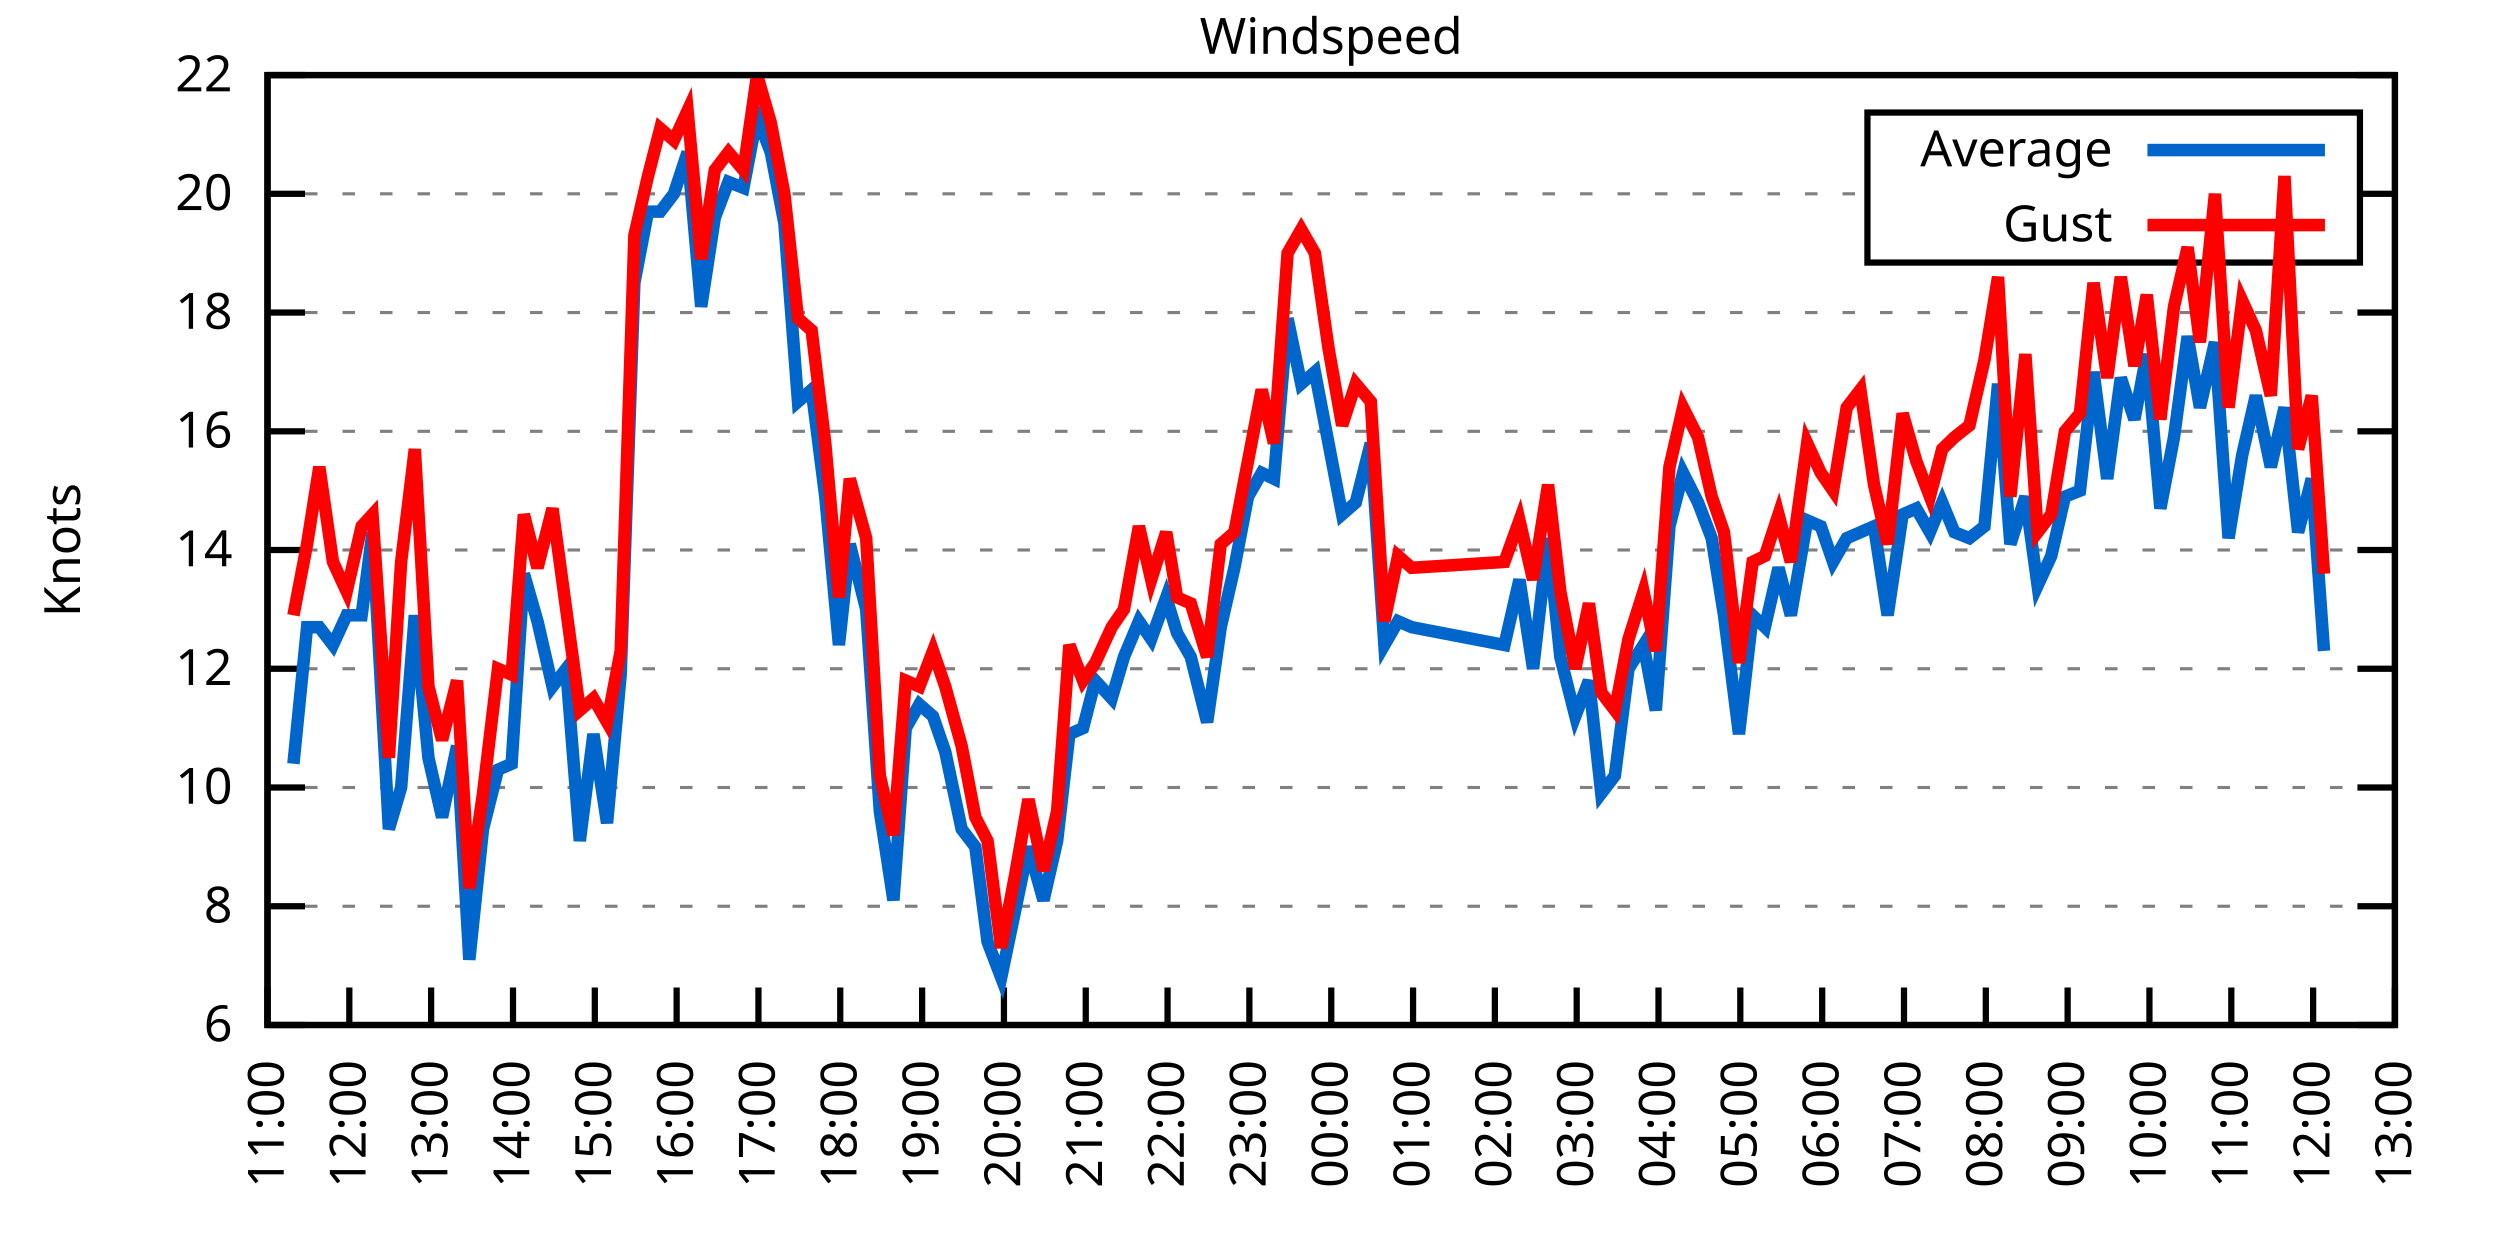
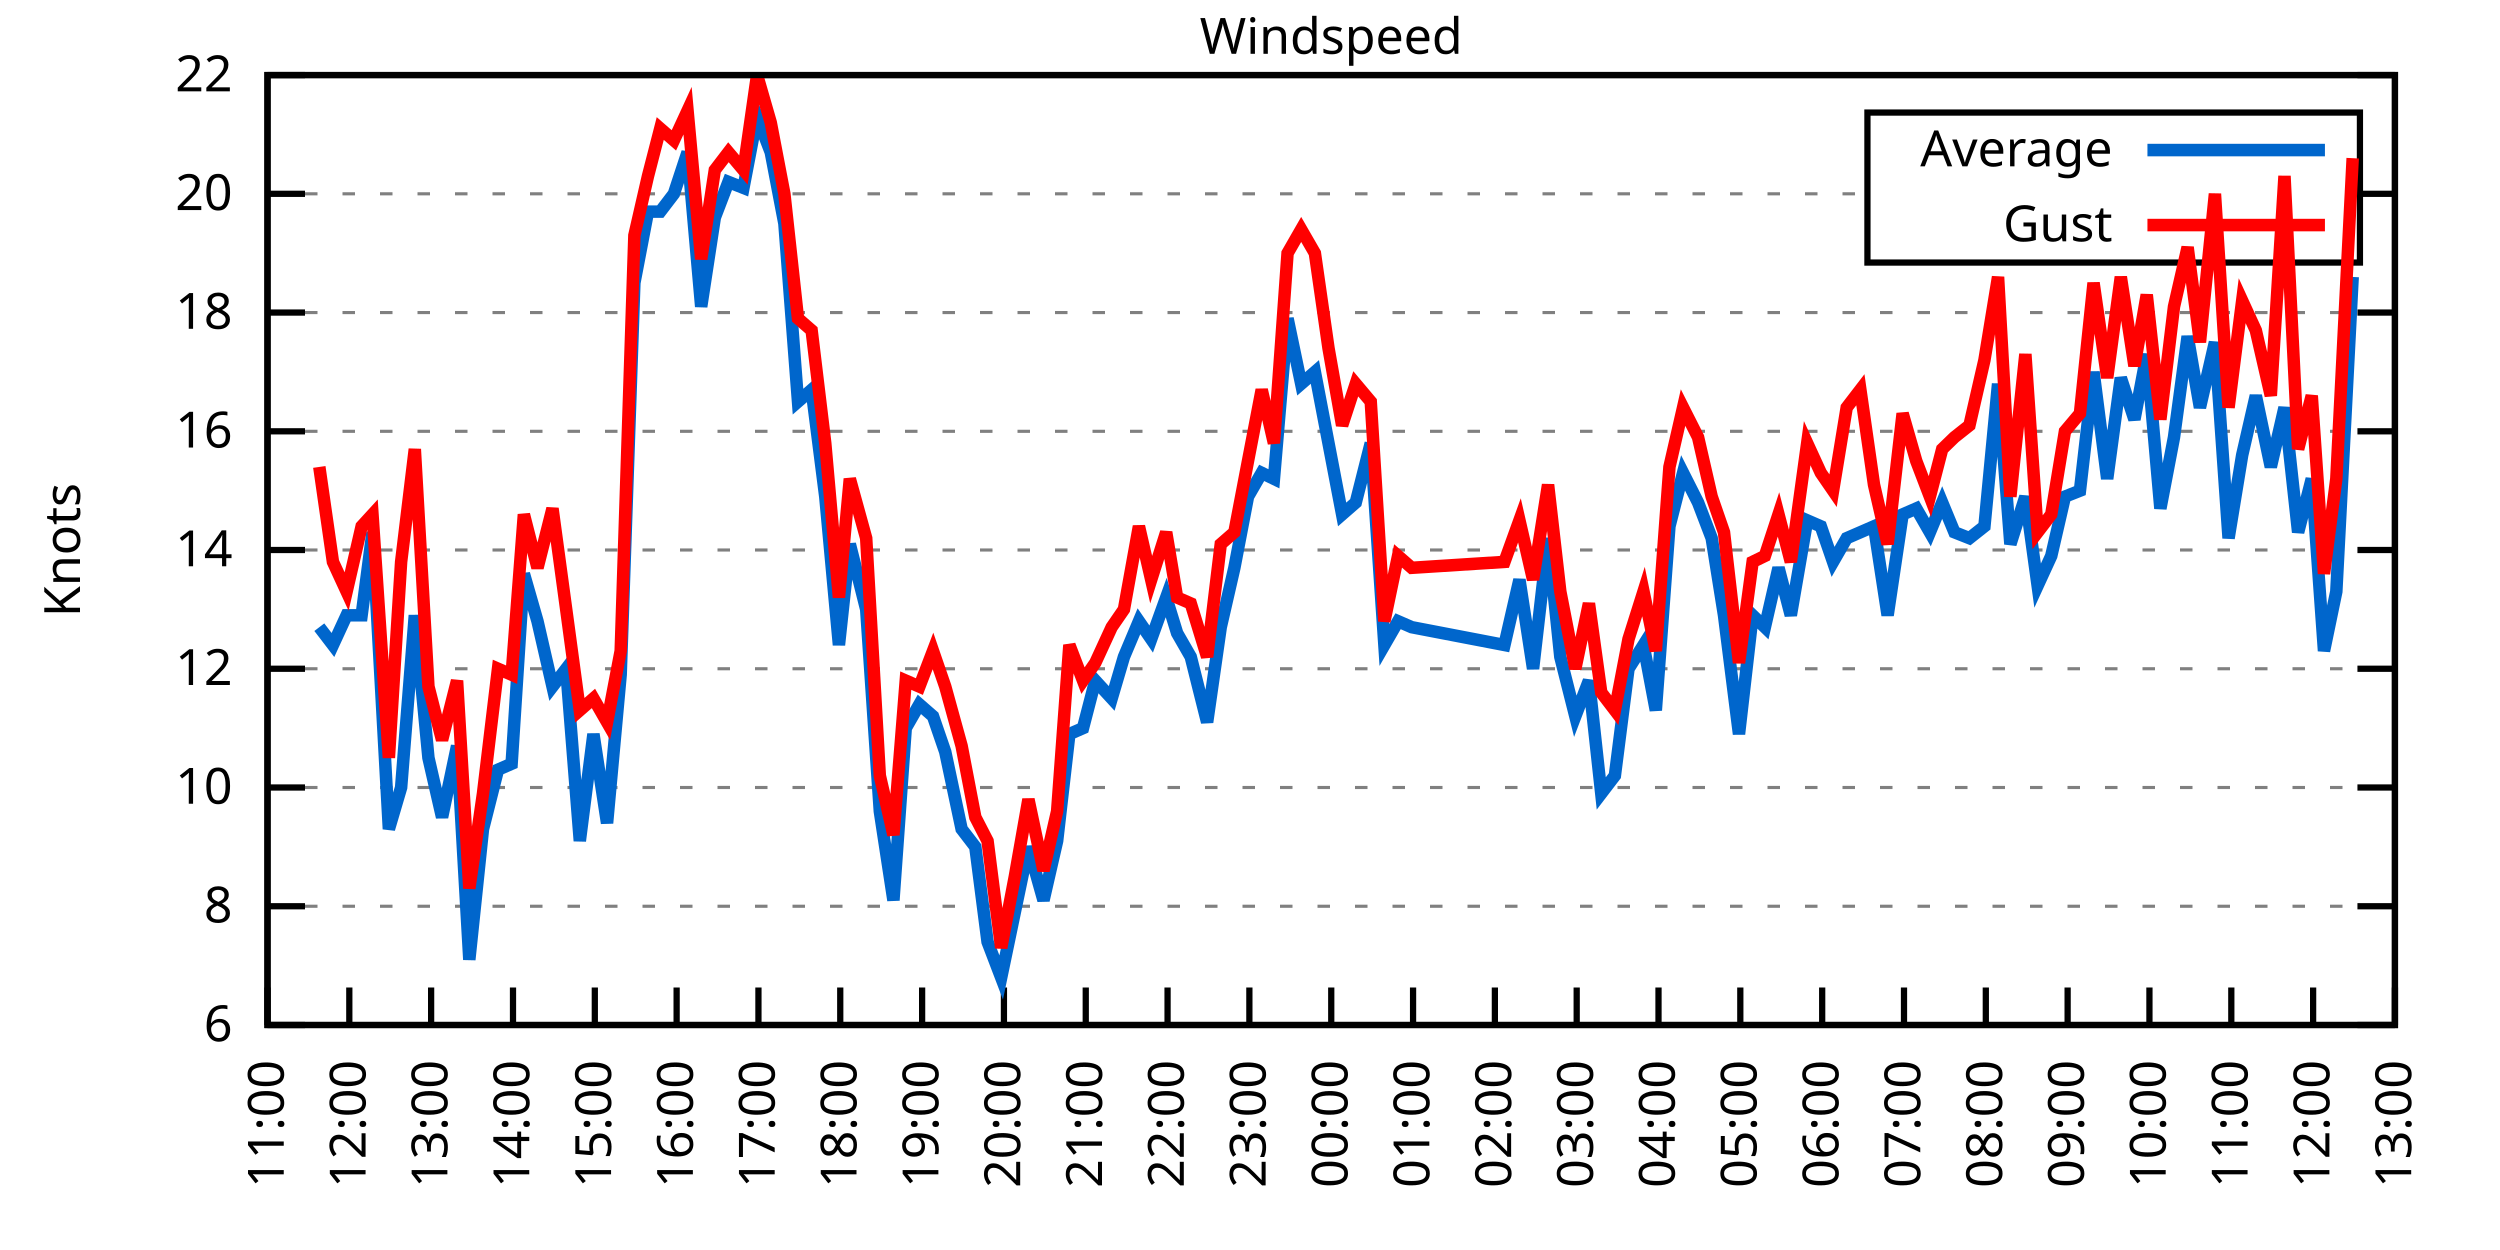
<svg xmlns="http://www.w3.org/2000/svg" xmlns:xlink="http://www.w3.org/1999/xlink" width="400" height="200" viewBox="0 0 400 200">
  <g id="gnuplot_canvas">
    <rect x="0" y="0" width="400" height="200" fill="none" />
    <defs>
      <circle id="gpDot" r="0.5" stroke-width="0.5" stroke="currentColor" />
      <path id="gpPt0" stroke-width="0.333" stroke="currentColor" d="M-1,0 h2 M0,-1 v2" />
      <path id="gpPt1" stroke-width="0.333" stroke="currentColor" d="M-1,-1 L1,1 M1,-1 L-1,1" />
      <path id="gpPt2" stroke-width="0.333" stroke="currentColor" d="M-1,0 L1,0 M0,-1 L0,1 M-1,-1 L1,1 M-1,1 L1,-1" />
      <rect id="gpPt3" stroke-width="0.333" stroke="currentColor" x="-1" y="-1" width="2" height="2" />
      <rect id="gpPt4" stroke-width="0.333" stroke="currentColor" fill="currentColor" x="-1" y="-1" width="2" height="2" />
      <circle id="gpPt5" stroke-width="0.333" stroke="currentColor" cx="0" cy="0" r="1" />
      <use xlink:href="#gpPt5" id="gpPt6" fill="currentColor" stroke="none" />
      <path id="gpPt7" stroke-width="0.333" stroke="currentColor" d="M0,-1.33 L-1.33,0.67 L1.33,0.67 z" />
      <use xlink:href="#gpPt7" id="gpPt8" fill="currentColor" stroke="none" />
      <use xlink:href="#gpPt7" id="gpPt9" stroke="currentColor" transform="rotate(180)" />
      <use xlink:href="#gpPt9" id="gpPt10" fill="currentColor" stroke="none" />
      <use xlink:href="#gpPt3" id="gpPt11" stroke="currentColor" transform="rotate(45)" />
      <use xlink:href="#gpPt11" id="gpPt12" fill="currentColor" stroke="none" />
      <path id="gpPt13" stroke-width="0.333" stroke="currentColor" d="M0,1.330 L1.265,0.411 L0.782,-1.067 L-0.782,-1.076 L-1.265,0.411 z" />
      <use xlink:href="#gpPt13" id="gpPt14" fill="currentColor" stroke="none" />
      <filter id="textbox" filterUnits="objectBoundingBox" x="0" y="0" height="1" width="1">
        <feFlood flood-color="white" flood-opacity="1" result="bgnd" />
        <feComposite in="SourceGraphic" in2="bgnd" operator="atop" />
      </filter>
      <filter id="greybox" filterUnits="objectBoundingBox" x="0" y="0" height="1" width="1">
        <feFlood flood-color="lightgrey" flood-opacity="1" result="grey" />
        <feComposite in="SourceGraphic" in2="grey" operator="atop" />
      </filter>
    </defs>
    <g fill="none" color="white" stroke="currentColor" stroke-width="1.00" stroke-linecap="butt" stroke-linejoin="miter">
</g>
    <g fill="none" color="black" stroke="currentColor" stroke-width="1.00" stroke-linecap="butt" stroke-linejoin="miter">
      <g stroke="none" shape-rendering="crispEdges">
        <polygon fill="rgb(255, 255, 255)" points="42.80,164.00 383.18,164.00 383.18,12.02 42.80,12.02 " />
      </g>
    </g>
    <g fill="none" color="black" stroke="currentColor" stroke-width="1.00" stroke-linecap="butt" stroke-linejoin="miter">
</g>
    <g fill="none" color="black" stroke="black" stroke-width="0.50" stroke-linecap="butt" stroke-linejoin="miter">
</g>
    <g fill="none" color="gray" stroke="currentColor" stroke-width="0.50" stroke-linecap="butt" stroke-linejoin="miter">
      <path stroke="gray" stroke-dasharray="2,4" class="gridline" d="M42.80,164.00 L383.19,164.00  " />
    </g>
    <g fill="none" color="gray" stroke="gray" stroke-width="1.00" stroke-linecap="butt" stroke-linejoin="miter">
</g>
    <g fill="none" color="black" stroke="currentColor" stroke-width="1.00" stroke-linecap="butt" stroke-linejoin="miter">
      <path stroke="black" d="M42.80,164.00 L48.80,164.00 M383.19,164.00 L377.19,164.00  " />
      <g transform="translate(37.20,166.60)" stroke="none" fill="black" font-family="Sans" font-size="8.00" text-anchor="end">
        <text>
          <tspan font-family="Sans"> 6</tspan>
        </text>
      </g>
    </g>
    <g fill="none" color="black" stroke="currentColor" stroke-width="1.00" stroke-linecap="butt" stroke-linejoin="miter">
</g>
    <g fill="none" color="black" stroke="black" stroke-width="0.50" stroke-linecap="butt" stroke-linejoin="miter">
</g>
    <g fill="none" color="gray" stroke="currentColor" stroke-width="0.50" stroke-linecap="butt" stroke-linejoin="miter">
      <path stroke="gray" stroke-dasharray="2,4" class="gridline" d="M42.80,145.00 L383.19,145.00  " />
    </g>
    <g fill="none" color="gray" stroke="gray" stroke-width="1.00" stroke-linecap="butt" stroke-linejoin="miter">
</g>
    <g fill="none" color="black" stroke="currentColor" stroke-width="1.00" stroke-linecap="butt" stroke-linejoin="miter">
      <path stroke="black" d="M42.80,145.00 L48.80,145.00 M383.19,145.00 L377.19,145.00  " />
      <g transform="translate(37.20,147.60)" stroke="none" fill="black" font-family="Sans" font-size="8.00" text-anchor="end">
        <text>
          <tspan font-family="Sans"> 8</tspan>
        </text>
      </g>
    </g>
    <g fill="none" color="black" stroke="currentColor" stroke-width="1.00" stroke-linecap="butt" stroke-linejoin="miter">
</g>
    <g fill="none" color="black" stroke="black" stroke-width="0.50" stroke-linecap="butt" stroke-linejoin="miter">
</g>
    <g fill="none" color="gray" stroke="currentColor" stroke-width="0.50" stroke-linecap="butt" stroke-linejoin="miter">
      <path stroke="gray" stroke-dasharray="2,4" class="gridline" d="M42.80,126.00 L383.19,126.00  " />
    </g>
    <g fill="none" color="gray" stroke="gray" stroke-width="1.00" stroke-linecap="butt" stroke-linejoin="miter">
</g>
    <g fill="none" color="black" stroke="currentColor" stroke-width="1.00" stroke-linecap="butt" stroke-linejoin="miter">
      <path stroke="black" d="M42.80,126.00 L48.80,126.00 M383.19,126.00 L377.19,126.00  " />
      <g transform="translate(37.20,128.60)" stroke="none" fill="black" font-family="Sans" font-size="8.00" text-anchor="end">
        <text>
          <tspan font-family="Sans"> 10</tspan>
        </text>
      </g>
    </g>
    <g fill="none" color="black" stroke="currentColor" stroke-width="1.00" stroke-linecap="butt" stroke-linejoin="miter">
</g>
    <g fill="none" color="black" stroke="black" stroke-width="0.50" stroke-linecap="butt" stroke-linejoin="miter">
</g>
    <g fill="none" color="gray" stroke="currentColor" stroke-width="0.50" stroke-linecap="butt" stroke-linejoin="miter">
      <path stroke="gray" stroke-dasharray="2,4" class="gridline" d="M42.80,107.00 L383.19,107.00  " />
    </g>
    <g fill="none" color="gray" stroke="gray" stroke-width="1.00" stroke-linecap="butt" stroke-linejoin="miter">
</g>
    <g fill="none" color="black" stroke="currentColor" stroke-width="1.00" stroke-linecap="butt" stroke-linejoin="miter">
      <path stroke="black" d="M42.80,107.00 L48.80,107.00 M383.19,107.00 L377.19,107.00  " />
      <g transform="translate(37.20,109.60)" stroke="none" fill="black" font-family="Sans" font-size="8.00" text-anchor="end">
        <text>
          <tspan font-family="Sans"> 12</tspan>
        </text>
      </g>
    </g>
    <g fill="none" color="black" stroke="currentColor" stroke-width="1.00" stroke-linecap="butt" stroke-linejoin="miter">
</g>
    <g fill="none" color="black" stroke="black" stroke-width="0.50" stroke-linecap="butt" stroke-linejoin="miter">
</g>
    <g fill="none" color="gray" stroke="currentColor" stroke-width="0.50" stroke-linecap="butt" stroke-linejoin="miter">
      <path stroke="gray" stroke-dasharray="2,4" class="gridline" d="M42.80,88.00 L383.19,88.00  " />
    </g>
    <g fill="none" color="gray" stroke="gray" stroke-width="1.00" stroke-linecap="butt" stroke-linejoin="miter">
</g>
    <g fill="none" color="black" stroke="currentColor" stroke-width="1.00" stroke-linecap="butt" stroke-linejoin="miter">
      <path stroke="black" d="M42.80,88.00 L48.80,88.00 M383.19,88.00 L377.19,88.00  " />
      <g transform="translate(37.20,90.60)" stroke="none" fill="black" font-family="Sans" font-size="8.00" text-anchor="end">
        <text>
          <tspan font-family="Sans"> 14</tspan>
        </text>
      </g>
    </g>
    <g fill="none" color="black" stroke="currentColor" stroke-width="1.00" stroke-linecap="butt" stroke-linejoin="miter">
</g>
    <g fill="none" color="black" stroke="black" stroke-width="0.50" stroke-linecap="butt" stroke-linejoin="miter">
</g>
    <g fill="none" color="gray" stroke="currentColor" stroke-width="0.50" stroke-linecap="butt" stroke-linejoin="miter">
      <path stroke="gray" stroke-dasharray="2,4" class="gridline" d="M42.80,69.01 L383.19,69.01  " />
    </g>
    <g fill="none" color="gray" stroke="gray" stroke-width="1.00" stroke-linecap="butt" stroke-linejoin="miter">
</g>
    <g fill="none" color="black" stroke="currentColor" stroke-width="1.00" stroke-linecap="butt" stroke-linejoin="miter">
      <path stroke="black" d="M42.80,69.01 L48.80,69.01 M383.19,69.01 L377.19,69.01  " />
      <g transform="translate(37.20,71.61)" stroke="none" fill="black" font-family="Sans" font-size="8.00" text-anchor="end">
        <text>
          <tspan font-family="Sans"> 16</tspan>
        </text>
      </g>
    </g>
    <g fill="none" color="black" stroke="currentColor" stroke-width="1.00" stroke-linecap="butt" stroke-linejoin="miter">
</g>
    <g fill="none" color="black" stroke="black" stroke-width="0.50" stroke-linecap="butt" stroke-linejoin="miter">
</g>
    <g fill="none" color="gray" stroke="currentColor" stroke-width="0.50" stroke-linecap="butt" stroke-linejoin="miter">
      <path stroke="gray" stroke-dasharray="2,4" class="gridline" d="M42.80,50.01 L383.19,50.01  " />
    </g>
    <g fill="none" color="gray" stroke="gray" stroke-width="1.00" stroke-linecap="butt" stroke-linejoin="miter">
</g>
    <g fill="none" color="black" stroke="currentColor" stroke-width="1.00" stroke-linecap="butt" stroke-linejoin="miter">
      <path stroke="black" d="M42.80,50.01 L48.80,50.01 M383.19,50.01 L377.19,50.01  " />
      <g transform="translate(37.20,52.61)" stroke="none" fill="black" font-family="Sans" font-size="8.00" text-anchor="end">
        <text>
          <tspan font-family="Sans"> 18</tspan>
        </text>
      </g>
    </g>
    <g fill="none" color="black" stroke="currentColor" stroke-width="1.00" stroke-linecap="butt" stroke-linejoin="miter">
</g>
    <g fill="none" color="black" stroke="black" stroke-width="0.50" stroke-linecap="butt" stroke-linejoin="miter">
</g>
    <g fill="none" color="gray" stroke="currentColor" stroke-width="0.50" stroke-linecap="butt" stroke-linejoin="miter">
      <path stroke="gray" stroke-dasharray="2,4" class="gridline" d="M42.80,31.01 L298.79,31.01 M377.59,31.01 L383.19,31.01  " />
    </g>
    <g fill="none" color="gray" stroke="gray" stroke-width="1.00" stroke-linecap="butt" stroke-linejoin="miter">
</g>
    <g fill="none" color="black" stroke="currentColor" stroke-width="1.00" stroke-linecap="butt" stroke-linejoin="miter">
      <path stroke="black" d="M42.80,31.01 L48.80,31.01 M383.19,31.01 L377.19,31.01  " />
      <g transform="translate(37.20,33.61)" stroke="none" fill="black" font-family="Sans" font-size="8.00" text-anchor="end">
        <text>
          <tspan font-family="Sans"> 20</tspan>
        </text>
      </g>
    </g>
    <g fill="none" color="black" stroke="currentColor" stroke-width="1.00" stroke-linecap="butt" stroke-linejoin="miter">
</g>
    <g fill="none" color="black" stroke="black" stroke-width="0.50" stroke-linecap="butt" stroke-linejoin="miter">
</g>
    <g fill="none" color="gray" stroke="currentColor" stroke-width="0.50" stroke-linecap="butt" stroke-linejoin="miter">
      <path stroke="gray" stroke-dasharray="2,4" class="gridline" d="M42.80,12.01 L383.19,12.01  " />
    </g>
    <g fill="none" color="gray" stroke="gray" stroke-width="1.00" stroke-linecap="butt" stroke-linejoin="miter">
</g>
    <g fill="none" color="black" stroke="currentColor" stroke-width="1.00" stroke-linecap="butt" stroke-linejoin="miter">
      <path stroke="black" d="M42.80,12.01 L48.80,12.01 M383.19,12.01 L377.19,12.01  " />
      <g transform="translate(37.20,14.61)" stroke="none" fill="black" font-family="Sans" font-size="8.00" text-anchor="end">
        <text>
          <tspan font-family="Sans"> 22</tspan>
        </text>
      </g>
    </g>
    <g fill="none" color="black" stroke="currentColor" stroke-width="1.00" stroke-linecap="butt" stroke-linejoin="miter">
      <path stroke="black" d="M42.80,164.00 L42.80,158.00  " />
      <g transform="translate(45.40,169.60) rotate(270.00)" stroke="none" fill="black" font-family="Sans" font-size="8.00" text-anchor="end">
        <text>
          <tspan font-family="Sans">11:00</tspan>
        </text>
      </g>
    </g>
    <g fill="none" color="black" stroke="currentColor" stroke-width="1.00" stroke-linecap="butt" stroke-linejoin="miter">
      <path stroke="black" d="M55.89,164.00 L55.89,158.00  " />
      <g transform="translate(58.49,169.60) rotate(270.00)" stroke="none" fill="black" font-family="Sans" font-size="8.00" text-anchor="end">
        <text>
          <tspan font-family="Sans">12:00</tspan>
        </text>
      </g>
    </g>
    <g fill="none" color="black" stroke="currentColor" stroke-width="1.00" stroke-linecap="butt" stroke-linejoin="miter">
      <path stroke="black" d="M68.98,164.00 L68.98,158.00  " />
      <g transform="translate(71.58,169.60) rotate(270.00)" stroke="none" fill="black" font-family="Sans" font-size="8.00" text-anchor="end">
        <text>
          <tspan font-family="Sans">13:00</tspan>
        </text>
      </g>
    </g>
    <g fill="none" color="black" stroke="currentColor" stroke-width="1.00" stroke-linecap="butt" stroke-linejoin="miter">
      <path stroke="black" d="M82.08,164.00 L82.08,158.00  " />
      <g transform="translate(84.68,169.60) rotate(270.00)" stroke="none" fill="black" font-family="Sans" font-size="8.00" text-anchor="end">
        <text>
          <tspan font-family="Sans">14:00</tspan>
        </text>
      </g>
    </g>
    <g fill="none" color="black" stroke="currentColor" stroke-width="1.00" stroke-linecap="butt" stroke-linejoin="miter">
      <path stroke="black" d="M95.17,164.00 L95.17,158.00  " />
      <g transform="translate(97.77,169.60) rotate(270.00)" stroke="none" fill="black" font-family="Sans" font-size="8.00" text-anchor="end">
        <text>
          <tspan font-family="Sans">15:00</tspan>
        </text>
      </g>
    </g>
    <g fill="none" color="black" stroke="currentColor" stroke-width="1.00" stroke-linecap="butt" stroke-linejoin="miter">
      <path stroke="black" d="M108.26,164.00 L108.26,158.00  " />
      <g transform="translate(110.86,169.60) rotate(270.00)" stroke="none" fill="black" font-family="Sans" font-size="8.00" text-anchor="end">
        <text>
          <tspan font-family="Sans">16:00</tspan>
        </text>
      </g>
    </g>
    <g fill="none" color="black" stroke="currentColor" stroke-width="1.00" stroke-linecap="butt" stroke-linejoin="miter">
      <path stroke="black" d="M121.35,164.00 L121.35,158.00  " />
      <g transform="translate(123.95,169.60) rotate(270.00)" stroke="none" fill="black" font-family="Sans" font-size="8.00" text-anchor="end">
        <text>
          <tspan font-family="Sans">17:00</tspan>
        </text>
      </g>
    </g>
    <g fill="none" color="black" stroke="currentColor" stroke-width="1.00" stroke-linecap="butt" stroke-linejoin="miter">
      <path stroke="black" d="M134.44,164.00 L134.44,158.00  " />
      <g transform="translate(137.04,169.60) rotate(270.00)" stroke="none" fill="black" font-family="Sans" font-size="8.00" text-anchor="end">
        <text>
          <tspan font-family="Sans">18:00</tspan>
        </text>
      </g>
    </g>
    <g fill="none" color="black" stroke="currentColor" stroke-width="1.00" stroke-linecap="butt" stroke-linejoin="miter">
      <path stroke="black" d="M147.54,164.00 L147.54,158.00  " />
      <g transform="translate(150.14,169.60) rotate(270.00)" stroke="none" fill="black" font-family="Sans" font-size="8.00" text-anchor="end">
        <text>
          <tspan font-family="Sans">19:00</tspan>
        </text>
      </g>
    </g>
    <g fill="none" color="black" stroke="currentColor" stroke-width="1.00" stroke-linecap="butt" stroke-linejoin="miter">
      <path stroke="black" d="M160.63,164.00 L160.63,158.00  " />
      <g transform="translate(163.23,169.60) rotate(270.00)" stroke="none" fill="black" font-family="Sans" font-size="8.00" text-anchor="end">
        <text>
          <tspan font-family="Sans">20:00</tspan>
        </text>
      </g>
    </g>
    <g fill="none" color="black" stroke="currentColor" stroke-width="1.00" stroke-linecap="butt" stroke-linejoin="miter">
      <path stroke="black" d="M173.72,164.00 L173.72,158.00  " />
      <g transform="translate(176.32,169.60) rotate(270.00)" stroke="none" fill="black" font-family="Sans" font-size="8.00" text-anchor="end">
        <text>
          <tspan font-family="Sans">21:00</tspan>
        </text>
      </g>
    </g>
    <g fill="none" color="black" stroke="currentColor" stroke-width="1.00" stroke-linecap="butt" stroke-linejoin="miter">
      <path stroke="black" d="M186.81,164.00 L186.81,158.00  " />
      <g transform="translate(189.41,169.60) rotate(270.00)" stroke="none" fill="black" font-family="Sans" font-size="8.00" text-anchor="end">
        <text>
          <tspan font-family="Sans">22:00</tspan>
        </text>
      </g>
    </g>
    <g fill="none" color="black" stroke="currentColor" stroke-width="1.00" stroke-linecap="butt" stroke-linejoin="miter">
      <path stroke="black" d="M199.90,164.00 L199.90,158.00  " />
      <g transform="translate(202.50,169.60) rotate(270.00)" stroke="none" fill="black" font-family="Sans" font-size="8.00" text-anchor="end">
        <text>
          <tspan font-family="Sans">23:00</tspan>
        </text>
      </g>
    </g>
    <g fill="none" color="black" stroke="currentColor" stroke-width="1.00" stroke-linecap="butt" stroke-linejoin="miter">
      <path stroke="black" d="M213.00,164.00 L213.00,158.00  " />
      <g transform="translate(215.60,169.60) rotate(270.00)" stroke="none" fill="black" font-family="Sans" font-size="8.00" text-anchor="end">
        <text>
          <tspan font-family="Sans">00:00</tspan>
        </text>
      </g>
    </g>
    <g fill="none" color="black" stroke="currentColor" stroke-width="1.00" stroke-linecap="butt" stroke-linejoin="miter">
      <path stroke="black" d="M226.09,164.00 L226.09,158.00  " />
      <g transform="translate(228.69,169.60) rotate(270.00)" stroke="none" fill="black" font-family="Sans" font-size="8.00" text-anchor="end">
        <text>
          <tspan font-family="Sans">01:00</tspan>
        </text>
      </g>
    </g>
    <g fill="none" color="black" stroke="currentColor" stroke-width="1.00" stroke-linecap="butt" stroke-linejoin="miter">
      <path stroke="black" d="M239.18,164.00 L239.18,158.00  " />
      <g transform="translate(241.78,169.60) rotate(270.00)" stroke="none" fill="black" font-family="Sans" font-size="8.00" text-anchor="end">
        <text>
          <tspan font-family="Sans">02:00</tspan>
        </text>
      </g>
    </g>
    <g fill="none" color="black" stroke="currentColor" stroke-width="1.00" stroke-linecap="butt" stroke-linejoin="miter">
      <path stroke="black" d="M252.27,164.00 L252.27,158.00  " />
      <g transform="translate(254.87,169.60) rotate(270.00)" stroke="none" fill="black" font-family="Sans" font-size="8.00" text-anchor="end">
        <text>
          <tspan font-family="Sans">03:00</tspan>
        </text>
      </g>
    </g>
    <g fill="none" color="black" stroke="currentColor" stroke-width="1.00" stroke-linecap="butt" stroke-linejoin="miter">
      <path stroke="black" d="M265.36,164.00 L265.36,158.00  " />
      <g transform="translate(267.96,169.60) rotate(270.00)" stroke="none" fill="black" font-family="Sans" font-size="8.00" text-anchor="end">
        <text>
          <tspan font-family="Sans">04:00</tspan>
        </text>
      </g>
    </g>
    <g fill="none" color="black" stroke="currentColor" stroke-width="1.00" stroke-linecap="butt" stroke-linejoin="miter">
      <path stroke="black" d="M278.45,164.00 L278.45,158.00  " />
      <g transform="translate(281.05,169.60) rotate(270.00)" stroke="none" fill="black" font-family="Sans" font-size="8.00" text-anchor="end">
        <text>
          <tspan font-family="Sans">05:00</tspan>
        </text>
      </g>
    </g>
    <g fill="none" color="black" stroke="currentColor" stroke-width="1.00" stroke-linecap="butt" stroke-linejoin="miter">
      <path stroke="black" d="M291.55,164.00 L291.55,158.00  " />
      <g transform="translate(294.15,169.60) rotate(270.00)" stroke="none" fill="black" font-family="Sans" font-size="8.00" text-anchor="end">
        <text>
          <tspan font-family="Sans">06:00</tspan>
        </text>
      </g>
    </g>
    <g fill="none" color="black" stroke="currentColor" stroke-width="1.00" stroke-linecap="butt" stroke-linejoin="miter">
      <path stroke="black" d="M304.64,164.00 L304.64,158.00  " />
      <g transform="translate(307.24,169.60) rotate(270.00)" stroke="none" fill="black" font-family="Sans" font-size="8.00" text-anchor="end">
        <text>
          <tspan font-family="Sans">07:00</tspan>
        </text>
      </g>
    </g>
    <g fill="none" color="black" stroke="currentColor" stroke-width="1.00" stroke-linecap="butt" stroke-linejoin="miter">
      <path stroke="black" d="M317.73,164.00 L317.73,158.00  " />
      <g transform="translate(320.33,169.60) rotate(270.00)" stroke="none" fill="black" font-family="Sans" font-size="8.00" text-anchor="end">
        <text>
          <tspan font-family="Sans">08:00</tspan>
        </text>
      </g>
    </g>
    <g fill="none" color="black" stroke="currentColor" stroke-width="1.00" stroke-linecap="butt" stroke-linejoin="miter">
      <path stroke="black" d="M330.82,164.00 L330.82,158.00  " />
      <g transform="translate(333.42,169.60) rotate(270.00)" stroke="none" fill="black" font-family="Sans" font-size="8.00" text-anchor="end">
        <text>
          <tspan font-family="Sans">09:00</tspan>
        </text>
      </g>
    </g>
    <g fill="none" color="black" stroke="currentColor" stroke-width="1.00" stroke-linecap="butt" stroke-linejoin="miter">
      <path stroke="black" d="M343.91,164.00 L343.91,158.00  " />
      <g transform="translate(346.51,169.60) rotate(270.00)" stroke="none" fill="black" font-family="Sans" font-size="8.00" text-anchor="end">
        <text>
          <tspan font-family="Sans">10:00</tspan>
        </text>
      </g>
    </g>
    <g fill="none" color="black" stroke="currentColor" stroke-width="1.00" stroke-linecap="butt" stroke-linejoin="miter">
      <path stroke="black" d="M357.01,164.00 L357.01,158.00  " />
      <g transform="translate(359.61,169.60) rotate(270.00)" stroke="none" fill="black" font-family="Sans" font-size="8.00" text-anchor="end">
        <text>
          <tspan font-family="Sans">11:00</tspan>
        </text>
      </g>
    </g>
    <g fill="none" color="black" stroke="currentColor" stroke-width="1.00" stroke-linecap="butt" stroke-linejoin="miter">
      <path stroke="black" d="M370.10,164.00 L370.10,158.00  " />
      <g transform="translate(372.70,169.60) rotate(270.00)" stroke="none" fill="black" font-family="Sans" font-size="8.00" text-anchor="end">
        <text>
          <tspan font-family="Sans">12:00</tspan>
        </text>
      </g>
    </g>
    <g fill="none" color="black" stroke="currentColor" stroke-width="1.00" stroke-linecap="butt" stroke-linejoin="miter">
      <path stroke="black" d="M383.19,164.00 L383.19,158.00  " />
      <g transform="translate(385.79,169.60) rotate(270.00)" stroke="none" fill="black" font-family="Sans" font-size="8.00" text-anchor="end">
        <text>
          <tspan font-family="Sans">13:00</tspan>
        </text>
      </g>
    </g>
    <g fill="none" color="black" stroke="currentColor" stroke-width="1.00" stroke-linecap="butt" stroke-linejoin="miter">
</g>
    <g fill="none" color="black" stroke="currentColor" stroke-width="1.00" stroke-linecap="butt" stroke-linejoin="miter">
      <path stroke="black" d="M42.80,12.01 L42.80,164.00 L383.19,164.00 L383.19,12.01 L42.80,12.01 Z  " />
    </g>
    <g fill="none" color="black" stroke="currentColor" stroke-width="1.00" stroke-linecap="butt" stroke-linejoin="miter">
</g>
    <g fill="none" color="black" stroke="currentColor" stroke-width="1.00" stroke-linecap="butt" stroke-linejoin="miter">
      <path stroke="black" d="M298.79,42.01 L298.79,18.01 L377.59,18.01 L377.59,42.01 L298.79,42.01 Z  " />
    </g>
    <g id="Windspeed_plot_1">
      <g fill="none" color="white" stroke="black" stroke-width="2.00" stroke-linecap="butt" stroke-linejoin="miter">
</g>
      <g fill="none" color="black" stroke="currentColor" stroke-width="2.00" stroke-linecap="butt" stroke-linejoin="miter">
        <g transform="translate(337.99,26.61)" stroke="none" fill="black" font-family="Sans" font-size="8.00" text-anchor="end">
          <text>
            <tspan font-family="Sans">Average</tspan>
          </text>
        </g>
      </g>
      <g fill="none" color="black" stroke="currentColor" stroke-width="2.00" stroke-linecap="butt" stroke-linejoin="miter">
-         <path stroke="rgb(  0, 102, 204)" d="M343.59,24.01 L371.99,24.01 M46.95,122.20 L49.13,100.35 L51.09,100.35 L53.27,103.20 L55.46,98.45 L57.86,98.45   L59.60,85.16 L62.22,132.65 L64.18,126.00 L66.37,98.45 L68.55,121.25 L70.73,130.75 L73.13,119.35 L75.09,153.55   L77.28,132.65 L79.68,123.15 L81.86,122.20 L83.82,91.80 L86.00,99.40 L88.40,109.85 L90.59,107.00 L92.77,134.55   L94.95,117.45 L97.13,131.70 L99.31,107.95 L101.50,45.26 L103.68,33.86 L105.64,33.86 L107.82,31.01 L110.01,24.36   L112.19,49.06 L114.37,34.81 L116.55,29.11 L118.95,30.06 L121.13,18.66 L123.32,24.36 L125.50,35.76 L127.68,64.26   L129.86,62.36 L132.04,79.46 L134.23,103.20 L135.97,87.06 L138.59,97.50 L140.77,129.80 L142.95,144.05 L144.92,116.50   L147.10,112.70 L149.28,114.60 L151.24,120.30 L153.86,132.65 L156.05,135.50 L158.01,150.70 L160.19,156.40 L162.37,145.95   L164.55,135.50 L166.96,144.05 L169.14,134.55 L171.10,117.45 L173.28,116.50 L175.25,108.90 L177.87,111.75 L179.83,105.10   L182.23,99.40 L184.19,102.25 L186.59,95.60 L188.34,101.30 L190.52,105.10 L193.14,115.55 L195.32,100.35 L197.50,90.85   L199.68,79.46 L201.87,75.66 L203.83,76.61 L206.01,50.96 L208.19,61.41 L210.38,59.51 L212.56,70.91 L214.74,82.31   L216.92,80.41 L219.32,70.91 L221.50,103.20 L223.69,99.40 L225.87,100.35 L240.71,103.20 L243.11,92.75 L245.29,107.00   L247.69,86.11 L249.65,105.10 L252.05,114.60 L254.23,108.90 L256.20,126.95 L258.38,124.10 L260.56,107.00 L262.96,103.20   L264.93,113.65 L267.11,84.21 L269.29,75.66 L271.69,80.41 L273.87,86.11 L275.84,98.45 L278.24,117.45 L280.42,98.45   L282.38,100.35 L284.56,90.85 L286.53,98.45 L289.15,83.26 L291.33,84.21 L293.29,89.90 L295.47,86.11 L297.66,85.16   L299.84,84.21 L302.02,98.45 L304.42,82.31 L306.60,81.36 L308.78,85.16 L310.75,80.41 L312.71,85.16 L315.11,86.11   L317.51,84.21 L319.69,61.41 L321.66,87.06 L324.06,79.46 L326.02,93.70 L328.20,88.95 L330.39,79.46 L332.79,78.51   L334.97,59.51 L337.15,76.61 L339.33,60.46 L341.51,67.11 L343.48,56.66 L345.66,81.36 L347.84,69.96 L350.02,53.81   L351.99,65.21 L354.39,54.76 L356.57,86.11 L358.75,72.81 L360.93,63.31 L363.33,74.71 L365.52,65.21 L367.70,85.16   L369.88,76.61 L371.84,104.15  " />
+         <path stroke="rgb(  0, 102, 204)" d="M343.59,24.01 L371.99,24.01 M51.09,100.35 L53.27,103.20 L55.46,98.45 L57.86,98.45 L59.60,85.16 L62.22,132.65   L64.18,126.00 L66.37,98.45 L68.55,121.25 L70.73,130.75 L73.13,119.35 L75.09,153.55 L77.28,132.65 L79.68,123.15   L81.86,122.20 L83.82,91.80 L86.00,99.40 L88.40,109.85 L90.59,107.00 L92.77,134.55 L94.95,117.45 L97.13,131.70   L99.31,107.95 L101.50,45.26 L103.68,33.86 L105.64,33.86 L107.82,31.01 L110.01,24.36 L112.19,49.06 L114.37,34.81   L116.55,29.11 L118.95,30.06 L121.13,18.66 L123.32,24.36 L125.50,35.76 L127.68,64.26 L129.86,62.36 L132.04,79.46   L134.23,103.20 L135.97,87.06 L138.59,97.50 L140.77,129.80 L142.95,144.05 L144.92,116.50 L147.10,112.70 L149.28,114.60   L151.24,120.30 L153.86,132.65 L156.05,135.50 L158.01,150.70 L160.19,156.40 L162.37,145.95 L164.55,135.50 L166.96,144.05   L169.14,134.55 L171.10,117.45 L173.28,116.50 L175.25,108.90 L177.87,111.75 L179.83,105.10 L182.23,99.40 L184.19,102.25   L186.59,95.60 L188.34,101.30 L190.52,105.10 L193.14,115.55 L195.32,100.35 L197.50,90.85 L199.68,79.46 L201.87,75.66   L203.83,76.61 L206.01,50.96 L208.19,61.41 L210.38,59.51 L212.56,70.91 L214.74,82.31 L216.92,80.41 L219.32,70.91   L221.50,103.20 L223.69,99.40 L225.87,100.35 L240.71,103.20 L243.11,92.75 L245.29,107.00 L247.69,86.11 L249.65,105.10   L252.05,114.60 L254.23,108.90 L256.20,126.95 L258.38,124.10 L260.56,107.00 L262.96,103.20 L264.93,113.65 L267.11,84.21   L269.29,75.66 L271.69,80.41 L273.87,86.11 L275.84,98.45 L278.24,117.45 L280.42,98.45 L282.38,100.35 L284.56,90.85   L286.53,98.45 L289.15,83.26 L291.33,84.21 L293.29,89.90 L295.47,86.11 L297.66,85.16 L299.84,84.21 L302.02,98.45   L304.42,82.31 L306.60,81.36 L308.78,85.16 L310.75,80.41 L312.71,85.16 L315.11,86.11 L317.51,84.21 L319.69,61.41   L321.66,87.06 L324.06,79.46 L326.02,93.70 L328.20,88.95 L330.39,79.46 L332.79,78.51 L334.97,59.51 L337.15,76.61   L339.33,60.46 L341.51,67.11 L343.48,56.66 L345.66,81.36 L347.84,69.96 L350.02,53.81 L351.99,65.21 L354.39,54.76   L356.57,86.11 L358.75,72.81 L360.93,63.31 L363.33,74.71 L365.52,65.21 L367.70,85.16 L369.88,76.61 L371.84,104.15   L373.81,94.65 L376.43,44.31  " />
      </g>
    </g>
    <g id="Windspeed_plot_2">
      <g fill="none" color="black" stroke="currentColor" stroke-width="2.00" stroke-linecap="butt" stroke-linejoin="miter">
        <g transform="translate(337.99,38.61)" stroke="none" fill="black" font-family="Sans" font-size="8.00" text-anchor="end">
          <text>
            <tspan font-family="Sans">Gust</tspan>
          </text>
        </g>
      </g>
      <g fill="none" color="black" stroke="currentColor" stroke-width="2.00" stroke-linecap="butt" stroke-linejoin="miter">
-         <path stroke="rgb(255,   0,   0)" d="M343.59,36.01 L371.99,36.01 M46.95,98.45 L49.13,87.06 L51.09,74.71 L53.27,89.90 L55.46,94.65 L57.86,84.21   L59.60,82.31 L62.22,121.25 L64.18,89.90 L66.37,71.86 L68.55,109.85 L70.73,118.40 L73.13,108.90 L75.09,142.15   L77.28,126.95 L79.68,107.00 L81.86,107.95 L83.82,82.31 L86.00,90.85 L88.40,81.36 L90.59,97.50 L92.77,113.65   L94.95,111.75 L97.13,115.55 L99.31,104.15 L101.50,37.66 L103.68,28.16 L105.64,20.56 L107.82,22.46 L110.01,17.71   L112.19,41.46 L114.37,27.21 L116.55,24.36 L118.95,27.21 L121.13,12.01 L123.32,19.61 L125.50,31.01 L127.68,50.96   L129.86,52.86 L132.04,70.91 L134.23,95.60 L135.97,76.61 L138.59,86.11 L140.77,124.10 L142.95,133.60 L144.92,108.90   L147.10,109.85 L149.28,104.15 L151.24,109.85 L153.86,119.35 L156.05,130.75 L158.01,134.55 L160.19,151.65 L162.37,140.25   L164.55,127.90 L166.96,139.30 L169.14,129.80 L171.10,103.20 L173.28,108.90 L175.25,106.05 L177.87,100.35 L179.83,97.50   L182.23,84.21 L184.19,92.75 L186.59,85.16 L188.34,95.60 L190.52,96.55 L193.14,105.10 L195.32,87.06 L197.50,85.16   L199.68,73.76 L201.87,62.36 L203.83,70.91 L206.01,40.51 L208.19,36.71 L210.38,40.51 L212.56,55.71 L214.74,68.06   L216.92,61.41 L219.32,64.26 L221.50,99.40 L223.69,88.95 L225.87,90.85 L240.71,89.90 L243.11,83.26 L245.29,92.75   L247.69,77.56 L249.65,94.65 L252.05,107.00 L254.23,96.55 L256.20,110.80 L258.38,113.65 L260.56,102.25 L262.96,94.65   L264.93,104.15 L267.11,74.71 L269.29,65.21 L271.69,69.96 L273.87,79.46 L275.84,85.16 L278.24,106.05 L280.42,89.90   L282.38,88.95 L284.56,82.31 L286.53,89.90 L289.15,70.91 L291.33,75.66 L293.29,78.51 L295.47,65.21 L297.66,62.36   L299.84,77.56 L302.02,87.06 L304.42,66.16 L306.60,73.76 L308.78,79.46 L310.75,71.86 L312.71,69.96 L315.11,68.06   L317.51,57.61 L319.69,44.31 L321.66,79.46 L324.06,56.66 L326.02,85.16 L328.20,82.31 L330.39,69.01 L332.79,66.16   L334.97,45.26 L337.15,60.46 L339.33,44.31 L341.51,58.56 L343.48,47.16 L345.66,67.11 L347.84,49.06 L350.02,39.56   L351.99,54.76 L354.39,31.01 L356.57,65.21 L358.75,48.11 L360.93,52.86 L363.33,63.31 L365.52,28.16 L367.70,71.86   L369.88,63.31 L371.84,91.80  " />
+         <path stroke="rgb(255,   0,   0)" d="M343.59,36.01 L371.99,36.01 M51.09,74.71 L53.27,89.90 L55.46,94.65 L57.86,84.21 L59.60,82.31 L62.22,121.25   L64.18,89.90 L66.37,71.86 L68.55,109.85 L70.73,118.40 L73.13,108.90 L75.09,142.15 L77.28,126.95 L79.68,107.00   L81.86,107.95 L83.82,82.31 L86.00,90.85 L88.40,81.36 L90.59,97.50 L92.77,113.65 L94.95,111.75 L97.13,115.55   L99.31,104.15 L101.50,37.66 L103.68,28.16 L105.64,20.56 L107.82,22.46 L110.01,17.71 L112.19,41.46 L114.37,27.21   L116.55,24.36 L118.95,27.21 L121.13,12.01 L123.32,19.61 L125.50,31.01 L127.68,50.96 L129.86,52.86 L132.04,70.91   L134.23,95.60 L135.97,76.61 L138.59,86.11 L140.77,124.10 L142.95,133.60 L144.92,108.90 L147.10,109.85 L149.28,104.15   L151.24,109.85 L153.86,119.35 L156.05,130.75 L158.01,134.55 L160.19,151.65 L162.37,140.25 L164.55,127.90 L166.96,139.30   L169.14,129.80 L171.10,103.20 L173.28,108.90 L175.25,106.05 L177.87,100.35 L179.83,97.50 L182.23,84.21 L184.19,92.75   L186.59,85.16 L188.34,95.60 L190.52,96.55 L193.14,105.10 L195.32,87.06 L197.50,85.16 L199.68,73.76 L201.87,62.36   L203.83,70.91 L206.01,40.51 L208.19,36.71 L210.38,40.51 L212.56,55.71 L214.74,68.06 L216.92,61.41 L219.32,64.26   L221.50,99.40 L223.69,88.95 L225.87,90.85 L240.71,89.90 L243.11,83.26 L245.29,92.75 L247.69,77.56 L249.65,94.65   L252.05,107.00 L254.23,96.55 L256.20,110.80 L258.38,113.65 L260.56,102.25 L262.96,94.65 L264.93,104.15 L267.11,74.71   L269.29,65.21 L271.69,69.96 L273.87,79.46 L275.84,85.16 L278.24,106.05 L280.42,89.90 L282.38,88.95 L284.56,82.31   L286.53,89.90 L289.15,70.91 L291.33,75.66 L293.29,78.51 L295.47,65.21 L297.66,62.36 L299.84,77.56 L302.02,87.06   L304.42,66.16 L306.60,73.76 L308.78,79.46 L310.75,71.86 L312.71,69.96 L315.11,68.06 L317.51,57.61 L319.69,44.31   L321.66,79.46 L324.06,56.66 L326.02,85.16 L328.20,82.31 L330.39,69.01 L332.79,66.16 L334.97,45.26 L337.15,60.46   L339.33,44.31 L341.51,58.56 L343.48,47.16 L345.66,67.11 L347.84,49.06 L350.02,39.56 L351.99,54.76 L354.39,31.01   L356.57,65.21 L358.75,48.11 L360.93,52.86 L363.33,63.31 L365.52,28.16 L367.70,71.86 L369.88,63.31 L371.84,91.80   L373.81,76.61 L376.43,25.31  " />
      </g>
    </g>
    <g fill="none" color="black" stroke="currentColor" stroke-width="2.00" stroke-linecap="butt" stroke-linejoin="miter">
</g>
    <g fill="none" color="black" stroke="black" stroke-width="1.00" stroke-linecap="butt" stroke-linejoin="miter">
</g>
    <g fill="none" color="black" stroke="currentColor" stroke-width="1.00" stroke-linecap="butt" stroke-linejoin="miter">
      <path stroke="black" d="M42.80,12.01 L42.80,164.00 L383.19,164.00 L383.19,12.01 L42.80,12.01 Z  " />
      <g transform="translate(12.80,88.01) rotate(270.00)" stroke="none" fill="black" font-family="Sans" font-size="8.00" text-anchor="middle">
        <text>
          <tspan font-family="Sans">Knots</tspan>
        </text>
      </g>
    </g>
    <g fill="none" color="black" stroke="currentColor" stroke-width="1.00" stroke-linecap="butt" stroke-linejoin="miter">
</g>
    <g fill="none" color="black" stroke="currentColor" stroke-width="1.00" stroke-linecap="butt" stroke-linejoin="miter">
      <g transform="translate(212.99,8.61)" stroke="none" fill="black" font-family="Sans" font-size="8.00" text-anchor="middle">
        <text>
          <tspan font-family="Sans">Windspeed</tspan>
        </text>
      </g>
    </g>
    <g fill="none" color="black" stroke="currentColor" stroke-width="1.00" stroke-linecap="butt" stroke-linejoin="miter">
</g>
  </g>
</svg>
